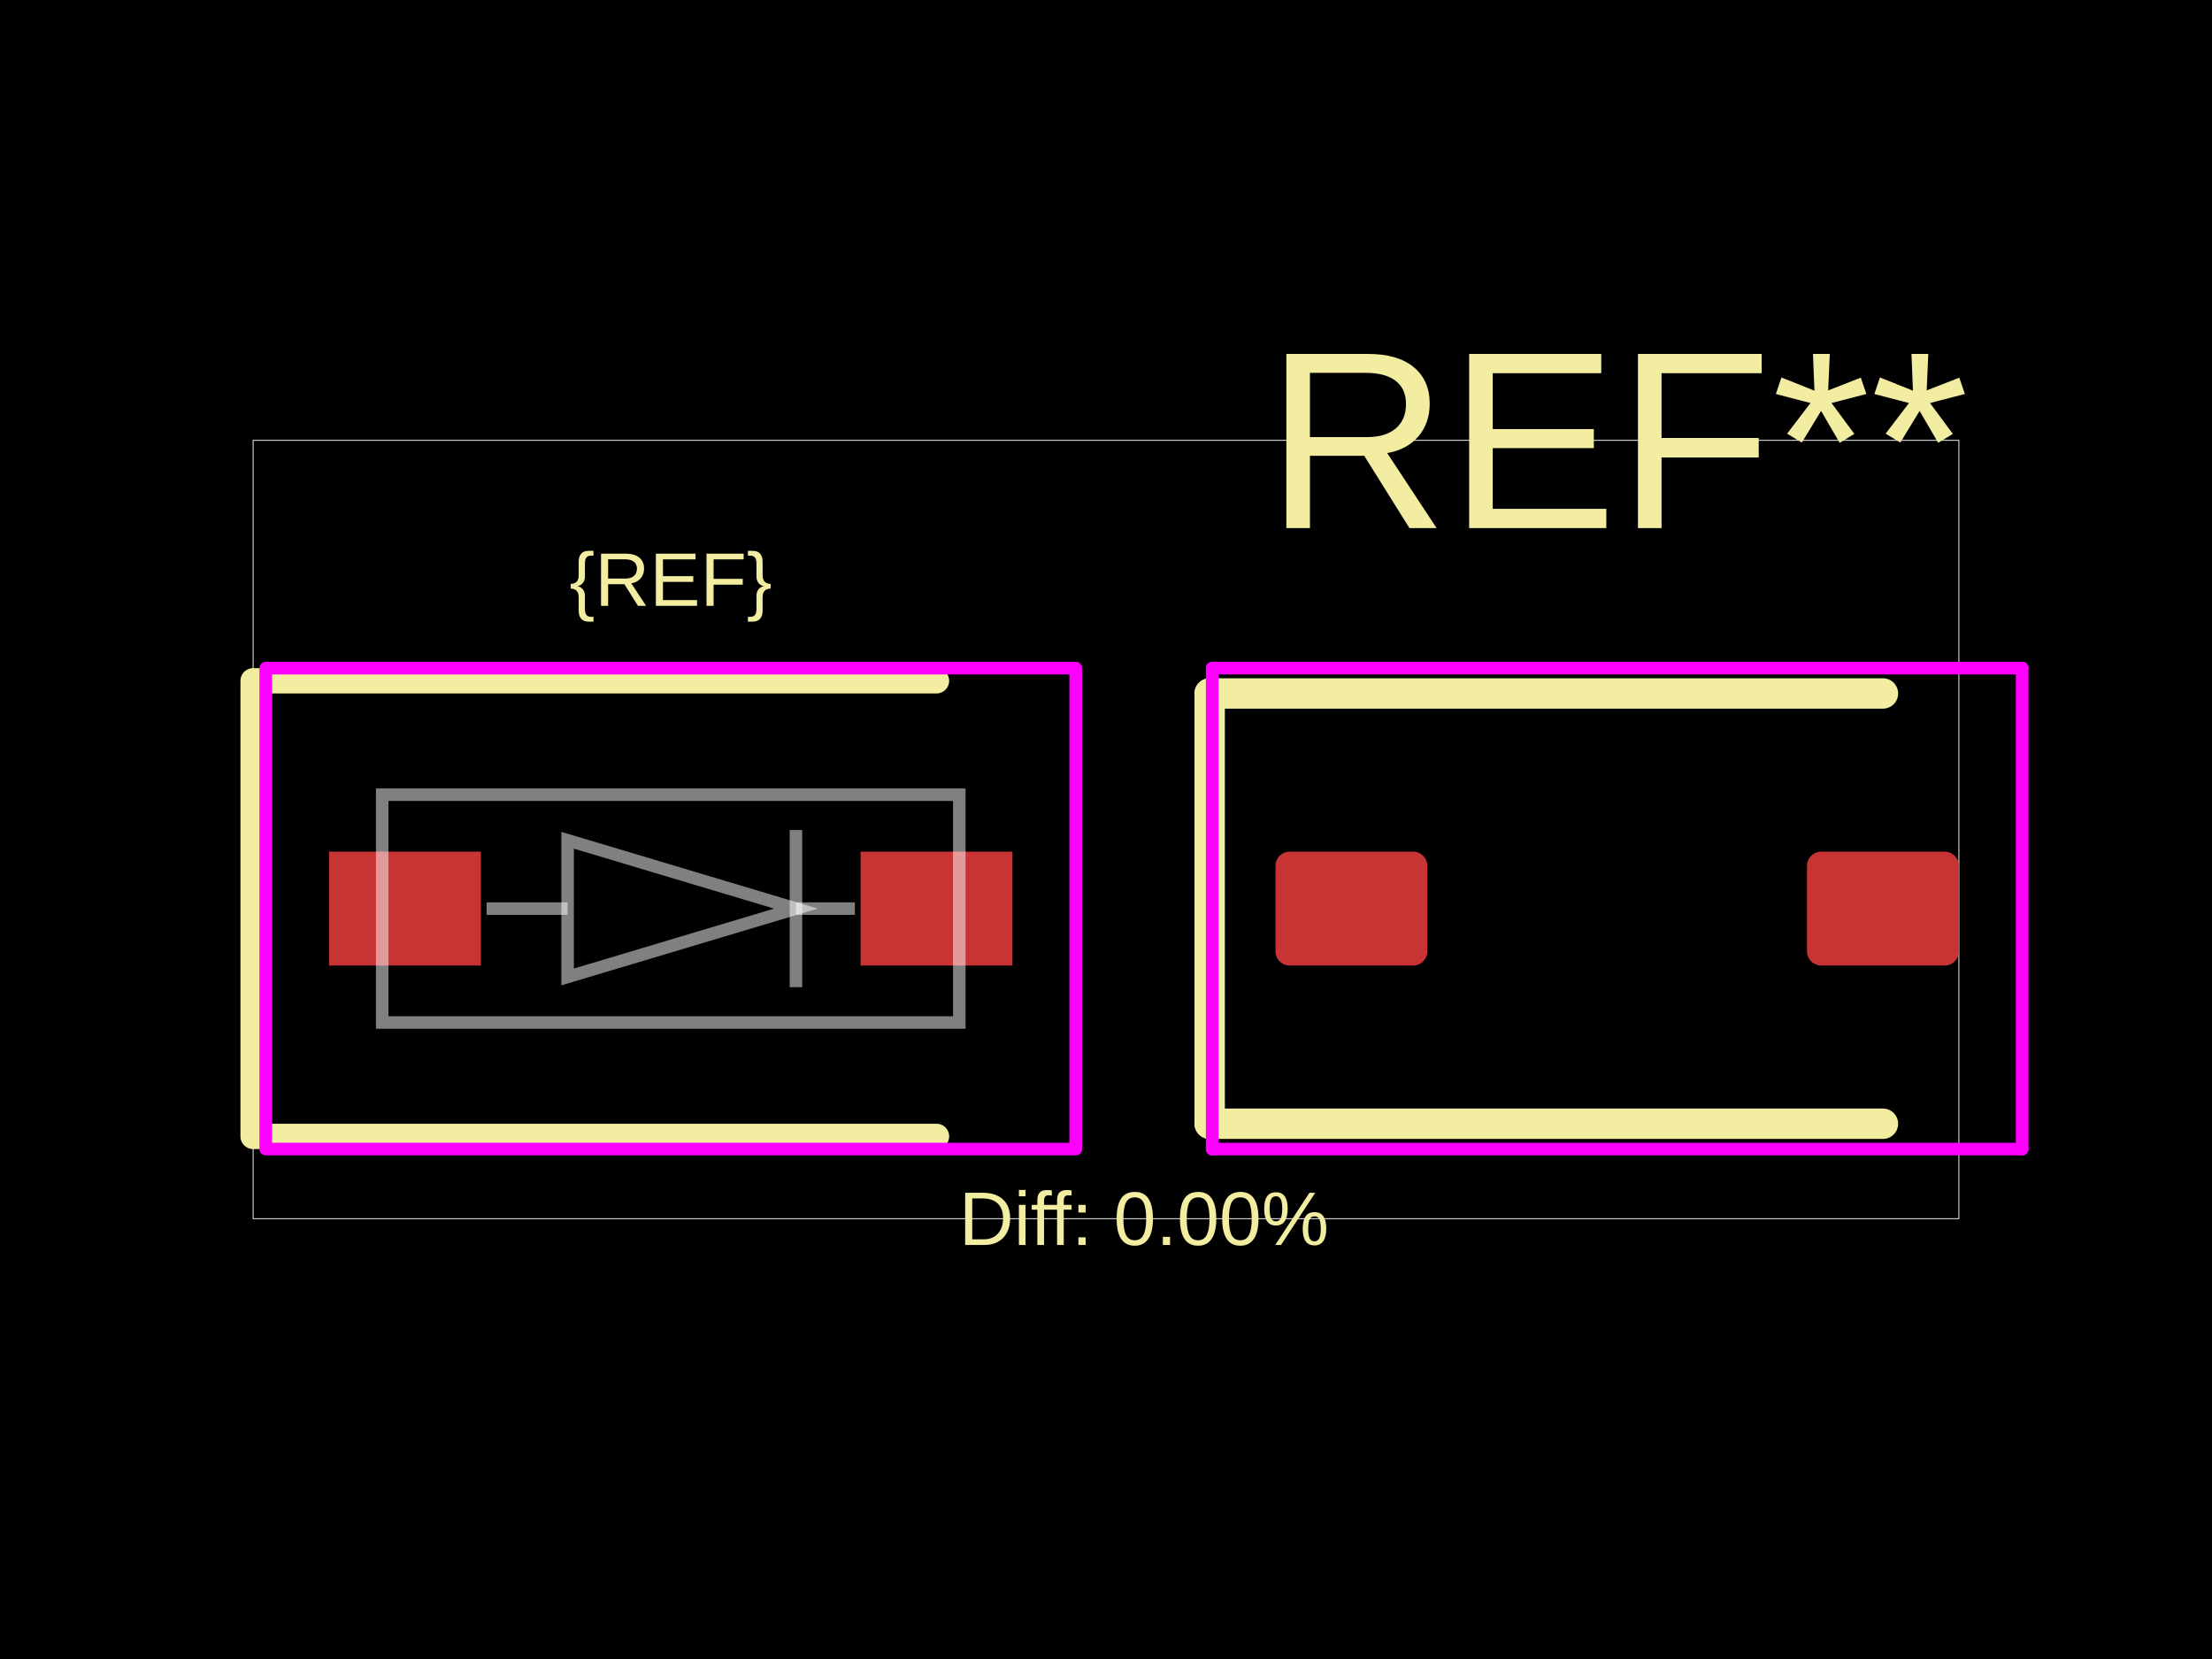
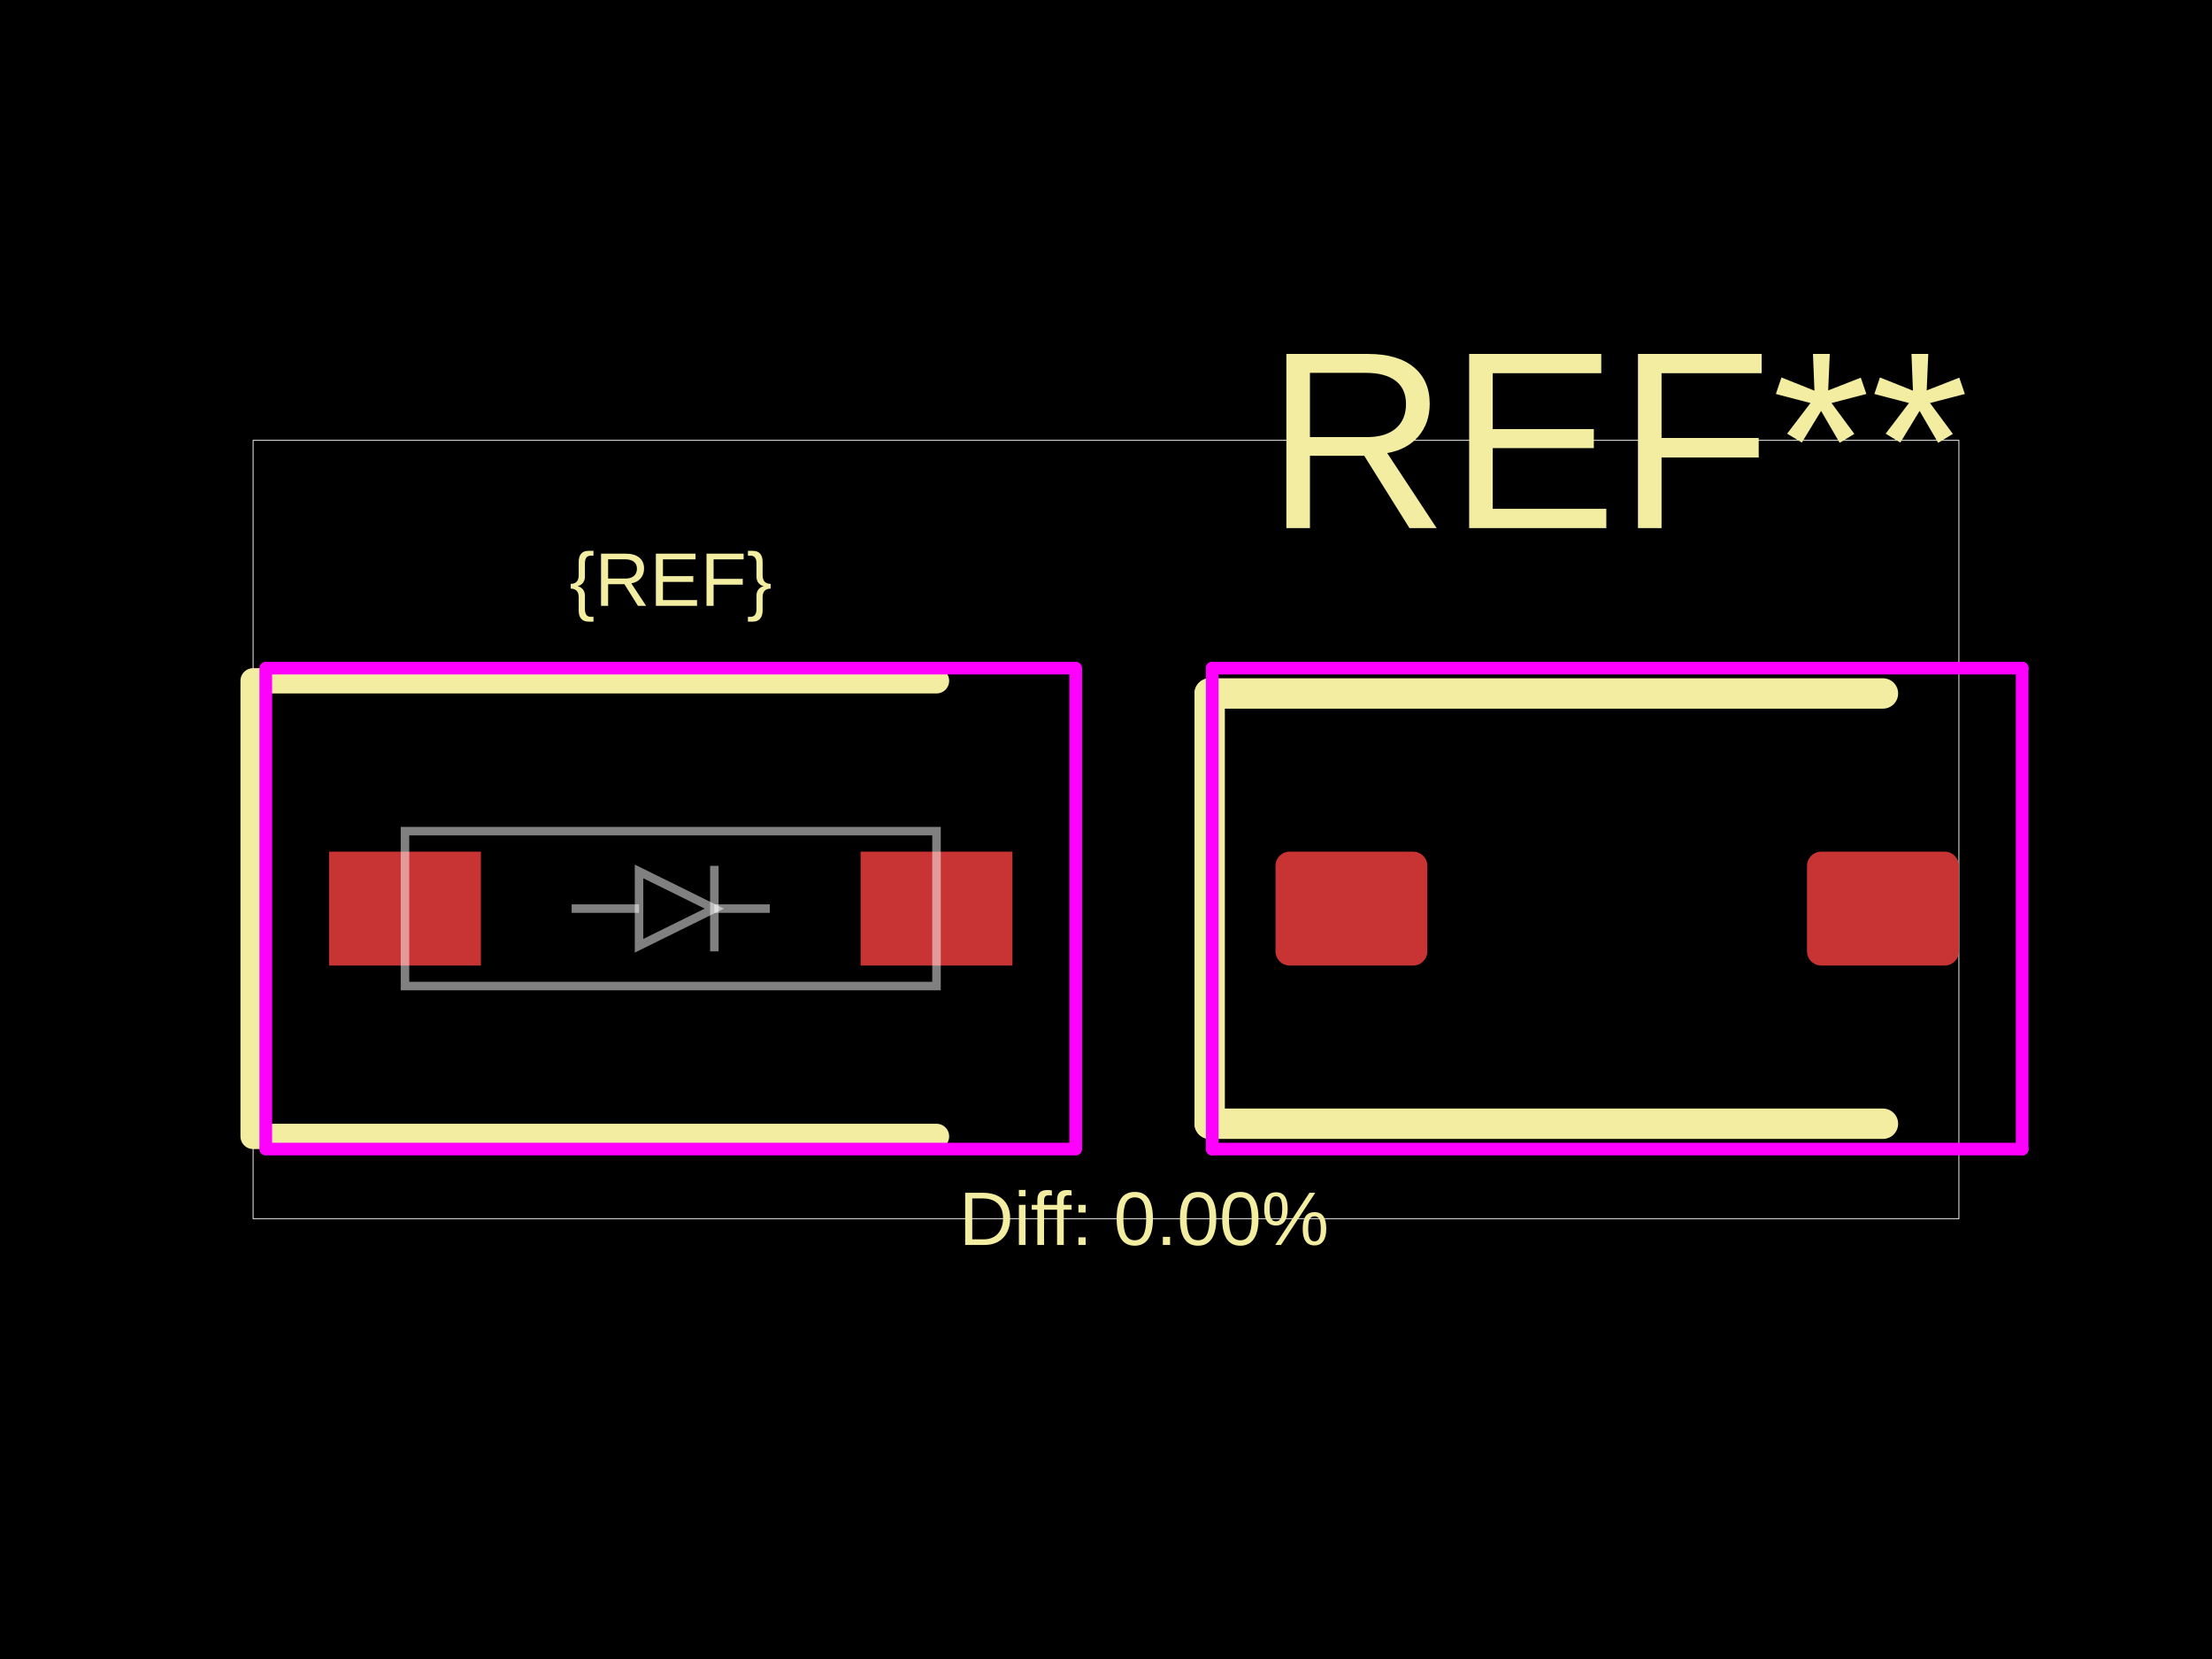
<svg xmlns="http://www.w3.org/2000/svg" width="800" height="600">
  <style />
  <rect class="boundary" x="0" y="0" fill="#000" width="800" height="600" data-type="pcb_background" data-pcb-layer="global" />
  <rect class="pcb-boundary" fill="none" stroke="#fff" stroke-width="0.3" x="91.541" y="159.255" width="616.918" height="281.489" data-type="pcb_boundary" data-pcb-layer="global" />
  <rect class="pcb-pad" fill="rgb(200, 52, 52)" x="119.004" y="308.01" width="54.925" height="41.194" data-type="pcb_smtpad" data-pcb-layer="top" />
  <rect class="pcb-pad" fill="rgb(200, 52, 52)" x="311.24" y="308.01" width="54.925" height="41.194" data-type="pcb_smtpad" data-pcb-layer="top" />
  <rect class="pcb-pad" fill="rgb(200, 52, 52)" x="461.297" y="308.01" width="54.925" height="41.194" data-type="pcb_smtpad" data-pcb-layer="top" rx="5.149" ry="5.149" />
  <rect class="pcb-pad" fill="rgb(200, 52, 52)" x="653.534" y="308.01" width="54.925" height="41.194" data-type="pcb_smtpad" data-pcb-layer="top" rx="5.149" ry="5.149" />
  <path class="pcb-silkscreen pcb-silkscreen-top" d="M 338.703 246.22 L 91.541 246.22 L 91.541 410.994 L 338.703 410.994" fill="none" stroke="#f2eda1" stroke-width="9.154" stroke-linecap="round" stroke-linejoin="round" data-pcb-component-id="" data-pcb-silkscreen-path-id="" data-type="pcb_silkscreen_path" data-pcb-layer="top" />
  <text x="0" y="0" dx="0" dy="0" fill="#f2eda1" font-family="Arial, sans-serif" font-size="27.462" text-anchor="middle" dominant-baseline="central" transform="matrix(1,0,0,1,242.5843,209.603)" class="pcb-silkscreen-text pcb-silkscreen-top" data-pcb-silkscreen-text-id="silkscreen_text_1" stroke="none" data-type="pcb_silkscreen_text" data-pcb-layer="top">{REF}</text>
  <text x="0" y="0" dx="0" dy="0" fill="#f2eda1" font-family="Arial, sans-serif" font-size="91.541" text-anchor="middle" dominant-baseline="central" transform="matrix(1,0,0,1,584.8781,159.2553)" class="pcb-silkscreen-text pcb-silkscreen-top" data-pcb-silkscreen-text-id="pcb_silkscreen_text_0" stroke="none" data-type="pcb_silkscreen_text" data-pcb-layer="top">REF**</text>
  <path class="pcb-silkscreen pcb-silkscreen-top" d="M 437.497 250.797 L 437.497 406.417" fill="none" stroke="#f2eda1" stroke-width="10.985" stroke-linecap="round" stroke-linejoin="round" data-pcb-component-id="pcb_component_0" data-pcb-silkscreen-path-id="pcb_silkscreen_path_0" data-type="pcb_silkscreen_path" data-pcb-layer="top" />
  <path class="pcb-silkscreen pcb-silkscreen-top" d="M 437.497 250.797 L 680.996 250.797" fill="none" stroke="#f2eda1" stroke-width="10.985" stroke-linecap="round" stroke-linejoin="round" data-pcb-component-id="pcb_component_0" data-pcb-silkscreen-path-id="pcb_silkscreen_path_1" data-type="pcb_silkscreen_path" data-pcb-layer="top" />
  <path class="pcb-silkscreen pcb-silkscreen-top" d="M 437.497 406.417 L 680.996 406.417" fill="none" stroke="#f2eda1" stroke-width="10.985" stroke-linecap="round" stroke-linejoin="round" data-pcb-component-id="pcb_component_0" data-pcb-silkscreen-path-id="pcb_silkscreen_path_2" data-type="pcb_silkscreen_path" data-pcb-layer="top" />
  <text x="0" y="0" dx="0" dy="0" fill="#f2eda1" font-family="Arial, sans-serif" font-size="27.462" text-anchor="middle" dominant-baseline="central" transform="matrix(1,0,0,1,413.7312,440.7447)" class="pcb-silkscreen-text pcb-silkscreen-top" data-pcb-silkscreen-text-id="diffPercentText" stroke="none" data-type="pcb_silkscreen_text" data-pcb-layer="top">Diff: 0.00%</text>
  <rect x="96.118" y="241.642" width="292.932" height="173.928" class="pcb-courtyard-rect pcb-courtyard-top" data-pcb-courtyard-rect-id="" data-type="pcb_courtyard_rect" data-pcb-layer="top" stroke-linejoin="round" fill="none" stroke="#FF00FF" stroke-width="4.577" />
  <polygon points="438.412,241.642 438.412,415.571" class="pcb-courtyard-outline pcb-courtyard-top" data-pcb-courtyard-outline-id="pcb_courtyard_outline_0" data-type="pcb_courtyard_outline" data-pcb-layer="top" fill="none" stroke="#FF00FF" stroke-width="4.577" stroke-linejoin="round" />
  <polygon points="438.412,241.642 731.344,241.642" class="pcb-courtyard-outline pcb-courtyard-top" data-pcb-courtyard-outline-id="pcb_courtyard_outline_1" data-type="pcb_courtyard_outline" data-pcb-layer="top" fill="none" stroke="#FF00FF" stroke-width="4.577" stroke-linejoin="round" />
  <polygon points="438.412,415.571 731.344,415.571" class="pcb-courtyard-outline pcb-courtyard-top" data-pcb-courtyard-outline-id="pcb_courtyard_outline_2" data-type="pcb_courtyard_outline" data-pcb-layer="top" fill="none" stroke="#FF00FF" stroke-width="4.577" stroke-linejoin="round" />
  <polygon points="731.344,241.642 731.344,415.571" class="pcb-courtyard-outline pcb-courtyard-top" data-pcb-courtyard-outline-id="pcb_courtyard_outline_3" data-type="pcb_courtyard_outline" data-pcb-layer="top" fill="none" stroke="#FF00FF" stroke-width="4.577" stroke-linejoin="round" />
-   <path class="pcb-fabrication-note-path" stroke="rgba(255,255,255,0.5)" fill="none" d="M 138.227 287.413 L 346.941 287.413 L 346.941 369.8 L 138.227 369.8 Z" stroke-width="4.531" data-pcb-component-id="" data-pcb-fabrication-note-path-id="diode_symbol_outline" data-type="pcb_fabrication_note_path" data-pcb-layer="overlay" />
-   <path class="pcb-fabrication-note-path" stroke="rgba(255,255,255,0.5)" fill="none" d="M 175.988 328.607 L 205.29 328.607" stroke-width="4.531" data-pcb-component-id="" data-pcb-fabrication-note-path-id="diode_symbol_lead_in" data-type="pcb_fabrication_note_path" data-pcb-layer="overlay" />
-   <path class="pcb-fabrication-note-path" stroke="rgba(255,255,255,0.5)" fill="none" d="M 205.29 353.323 L 287.87 328.607 L 205.29 303.891 Z" stroke-width="4.531" data-pcb-component-id="" data-pcb-fabrication-note-path-id="diode_symbol_arrow" data-type="pcb_fabrication_note_path" data-pcb-layer="overlay" />
-   <path class="pcb-fabrication-note-path" stroke="rgba(255,255,255,0.5)" fill="none" d="M 287.87 357.03 L 287.87 300.183" stroke-width="4.531" data-pcb-component-id="pin_2" data-pcb-fabrication-note-path-id="diode_symbol_cathode_bar" data-type="pcb_fabrication_note_path" data-pcb-layer="overlay" />
-   <path class="pcb-fabrication-note-path" stroke="rgba(255,255,255,0.5)" fill="none" d="M 287.87 328.607 L 309.181 328.607" stroke-width="4.531" data-pcb-component-id="" data-pcb-fabrication-note-path-id="diode_symbol_lead_out" data-type="pcb_fabrication_note_path" data-pcb-layer="overlay" />
+   <path class="pcb-fabrication-note-path" stroke="rgba(255,255,255,0.5)" fill="none" d="M 146.466 300.595 L 338.703 300.595 L 338.703 356.618 L 146.466 356.618 Z" stroke-width="3.081" data-pcb-component-id="" data-pcb-fabrication-note-path-id="diode_symbol_outline" data-type="pcb_fabrication_note_path" data-pcb-layer="overlay" />
+   <path class="pcb-fabrication-note-path" stroke="rgba(255,255,255,0.5)" fill="none" d="M 206.746 328.607 L 231.116 328.607" stroke-width="3.081" data-pcb-component-id="" data-pcb-fabrication-note-path-id="diode_symbol_lead_in" data-type="pcb_fabrication_note_path" data-pcb-layer="overlay" />
+   <path class="pcb-fabrication-note-path" stroke="rgba(255,255,255,0.5)" fill="none" d="M 231.116 342.052 L 258.353 328.607 L 231.116 315.161 Z" stroke-width="3.081" data-pcb-component-id="" data-pcb-fabrication-note-path-id="diode_symbol_arrow" data-type="pcb_fabrication_note_path" data-pcb-layer="overlay" />
+   <path class="pcb-fabrication-note-path" stroke="rgba(255,255,255,0.5)" fill="none" d="M 258.353 344.069 L 258.353 313.144" stroke-width="3.081" data-pcb-component-id="pin_2" data-pcb-fabrication-note-path-id="diode_symbol_cathode_bar" data-type="pcb_fabrication_note_path" data-pcb-layer="overlay" />
+   <path class="pcb-fabrication-note-path" stroke="rgba(255,255,255,0.5)" fill="none" d="M 258.353 328.607 L 278.423 328.607" stroke-width="3.081" data-pcb-component-id="" data-pcb-fabrication-note-path-id="diode_symbol_lead_out" data-type="pcb_fabrication_note_path" data-pcb-layer="overlay" />
</svg>
